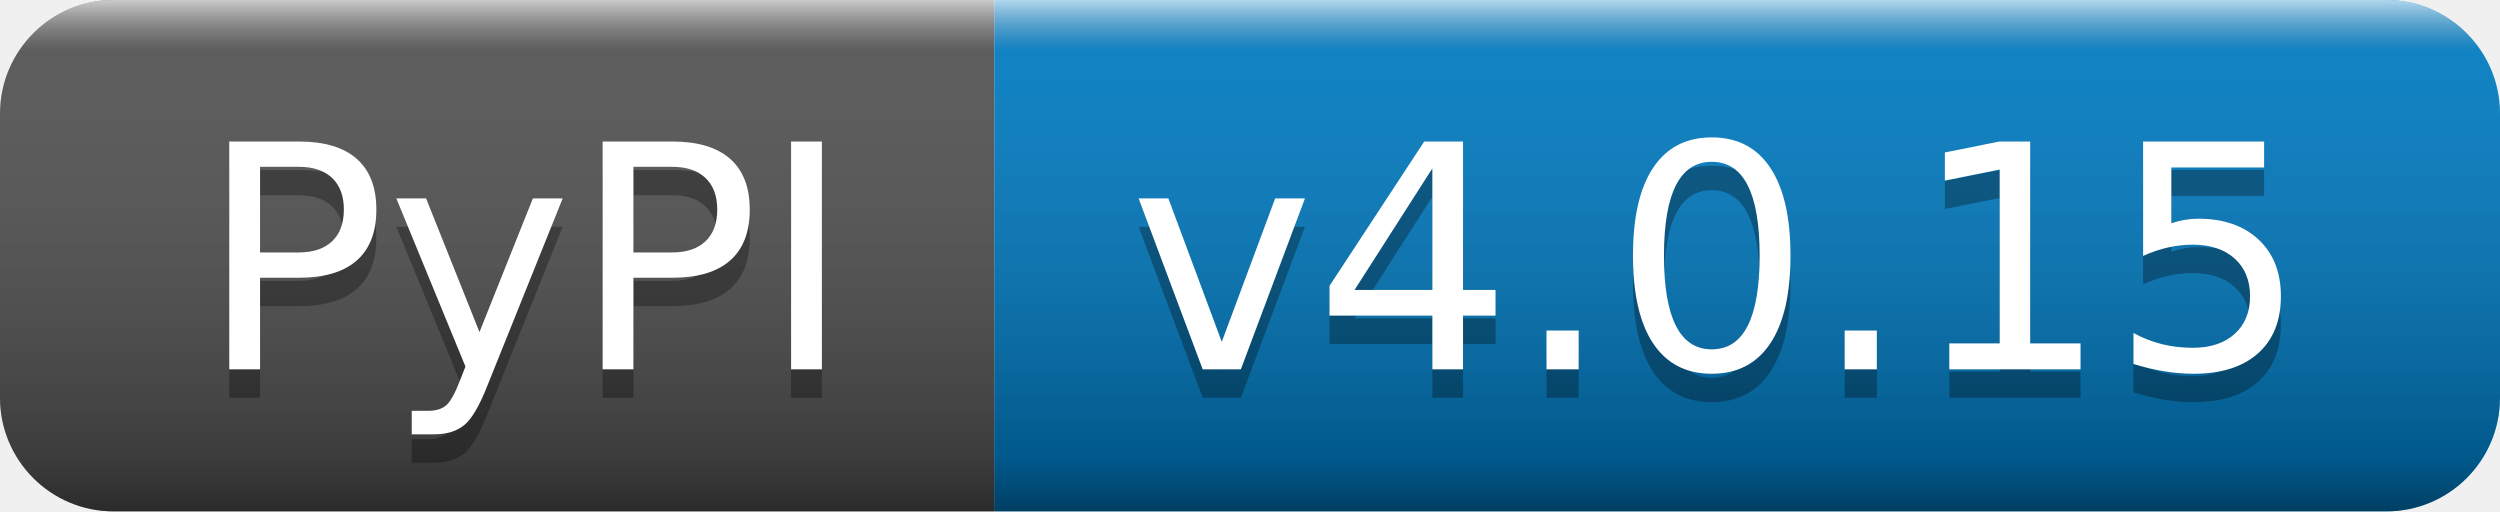
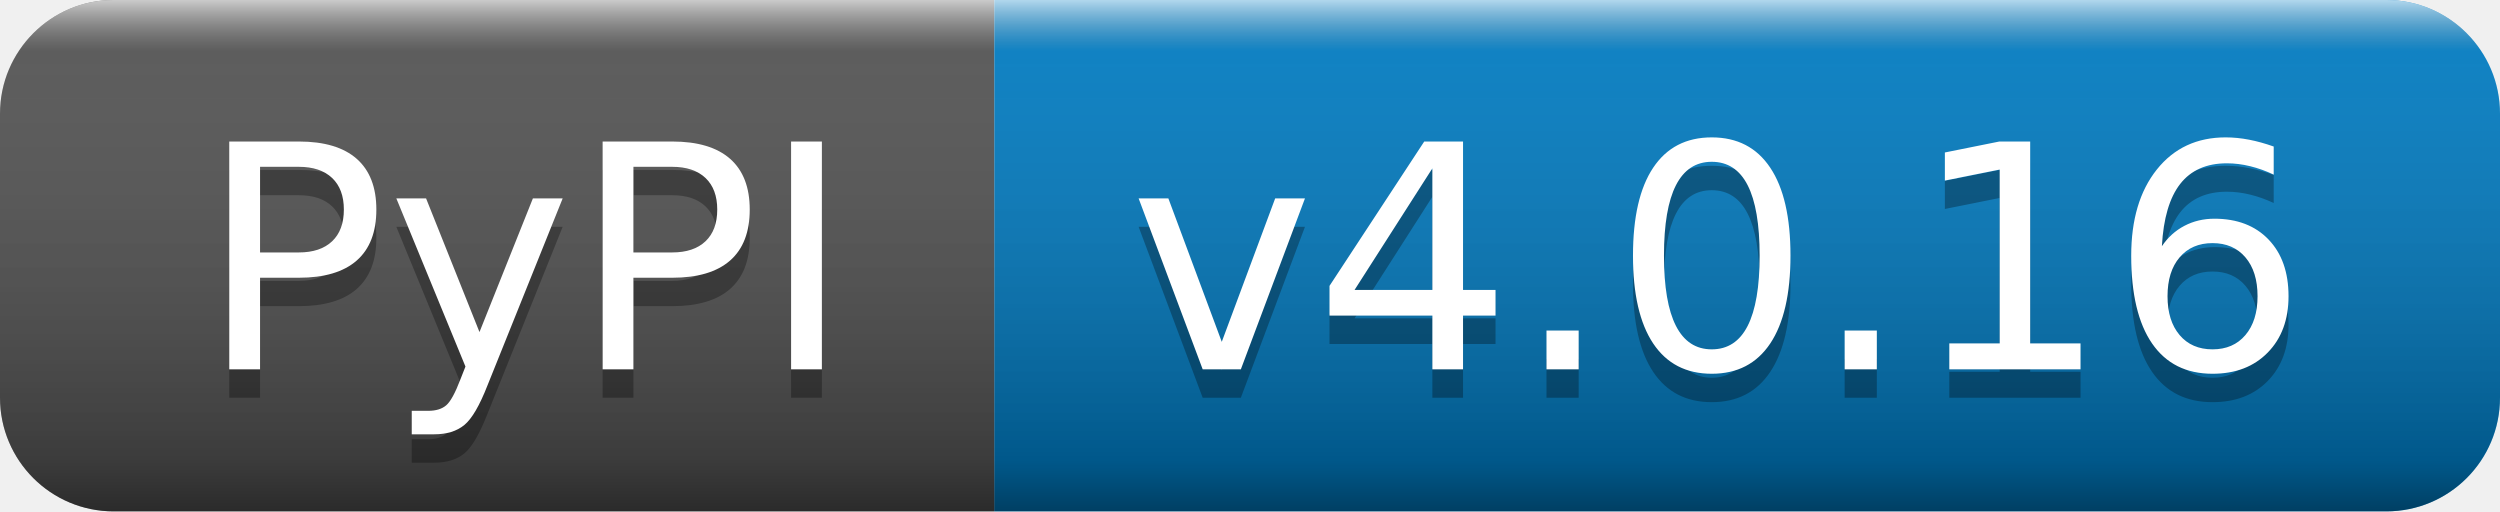
- <svg xmlns="http://www.w3.org/2000/svg" width="88" height="18" role="img" aria-label="PyPI: v4.0.15">
+ <svg xmlns="http://www.w3.org/2000/svg" width="88" height="18" role="img" aria-label="PyPI: v4.0.16">
  <linearGradient id="s" x2="0" y2="100%">
    <stop offset="0" stop-color="#fff" stop-opacity=".7" />
    <stop offset=".1" stop-color="#aaa" stop-opacity=".1" />
    <stop offset=".9" stop-color="#000" stop-opacity=".3" />
    <stop offset="1" stop-color="#000" stop-opacity=".5" />
  </linearGradient>
  <clipPath id="r">
    <rect width="88" height="18" rx="4" fill="#fff" />
  </clipPath>
  <g clip-path="url(#r)">
    <rect width="35" height="18" fill="#555" />
    <rect x="35" width="53" height="18" fill="#007ec6" />
    <rect width="88" height="18" fill="url(#s)" />
  </g>
  <g fill="#fff" text-anchor="middle" font-family="Verdana,Geneva,DejaVu Sans,sans-serif" text-rendering="geometricPrecision" font-size="110">
    <text aria-hidden="true" x="185" y="140" fill="#010101" fill-opacity=".3" transform="scale(.1)" textLength="250">PyPI</text>
    <text x="185" y="130" transform="scale(.1)" fill="#fff" textLength="250">PyPI</text>
-     <text aria-hidden="true" x="605" y="140" fill="#010101" fill-opacity=".3" transform="scale(.1)" textLength="430">v4.0.15</text>
-     <text x="605" y="130" transform="scale(.1)" fill="#fff" textLength="430">v4.0.15</text>
+     <text aria-hidden="true" x="605" y="140" fill="#010101" fill-opacity=".3" transform="scale(.1)" textLength="430">v4.0.16</text>
+     <text x="605" y="130" transform="scale(.1)" fill="#fff" textLength="430">v4.0.16</text>
  </g>
</svg>
